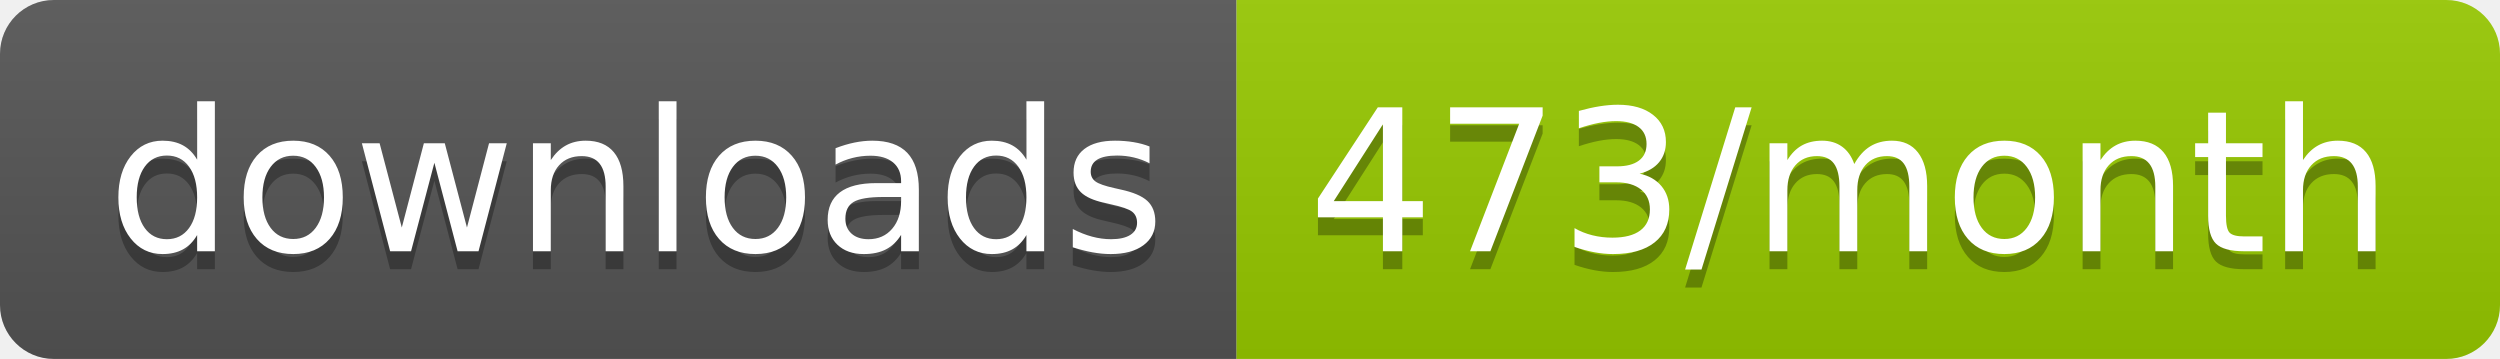
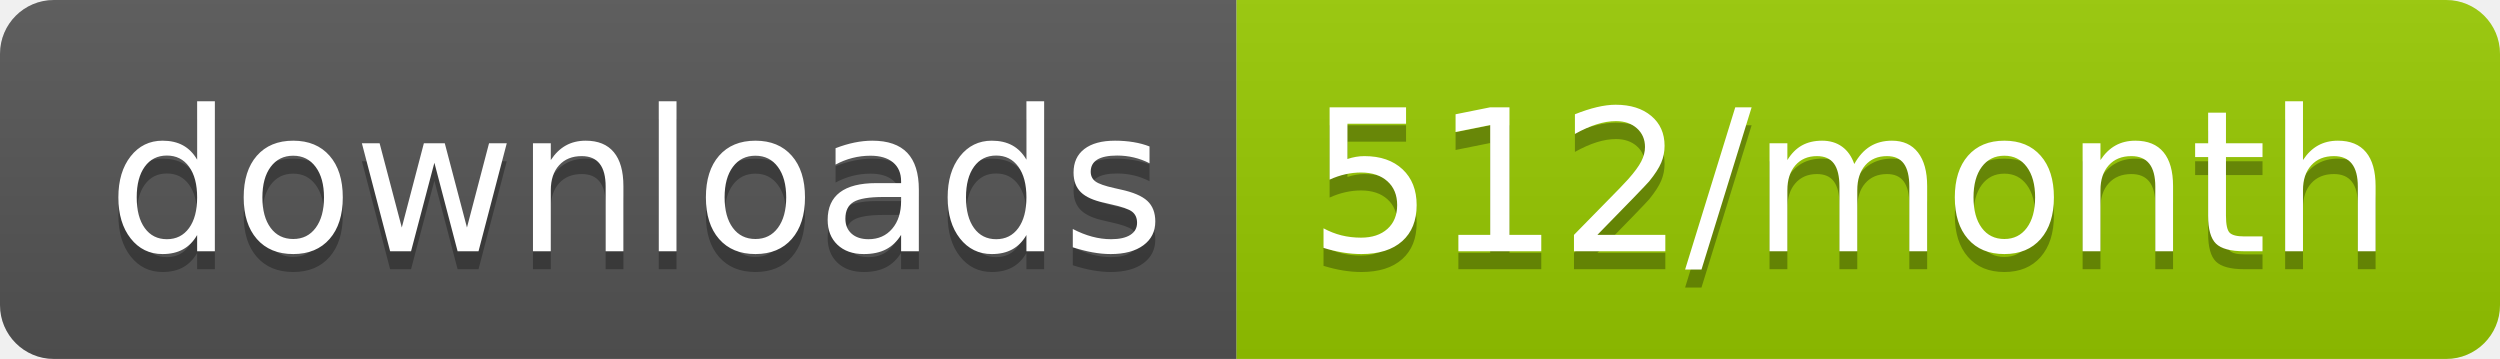
<svg xmlns="http://www.w3.org/2000/svg" width="139.3" height="20">
  <linearGradient id="smooth" x2="0" y2="100%">
    <stop offset="0" stop-color="#bbb" stop-opacity=".1" />
    <stop offset="1" stop-opacity=".1" />
  </linearGradient>
  <clipPath id="round">
    <rect width="139.3" height="20" rx="3" fill="#fff" />
  </clipPath>
  <g clip-path="url(#round)">
    <rect width="68.9" height="20" fill="#555" />
    <rect x="68.9" width="70.4" height="20" fill="#97CA00" />
    <rect width="139.3" height="20" fill="url(#smooth)" />
  </g>
  <g fill="#fff" text-anchor="middle" font-family="DejaVu Sans,Verdana,Geneva,sans-serif" font-size="110">
    <text x="354.5" y="150" fill="#010101" fill-opacity=".3" transform="scale(0.1)" textLength="589.0" lengthAdjust="spacing">downloads</text>
    <text x="354.5" y="140" transform="scale(0.1)" textLength="589.0" lengthAdjust="spacing">downloads</text>
-     <text x="1031.0" y="150" fill="#010101" fill-opacity=".3" transform="scale(0.1)" textLength="604.0" lengthAdjust="spacing">473/month</text>
-     <text x="1031.0" y="140" transform="scale(0.1)" textLength="604.0" lengthAdjust="spacing">473/month</text>
+     <text x="1031.0" y="150" fill="#010101" fill-opacity=".3" transform="scale(0.1)" textLength="604.0" lengthAdjust="spacing">512/month</text>
+     <text x="1031.0" y="140" transform="scale(0.1)" textLength="604.0" lengthAdjust="spacing">512/month</text>
  </g>
</svg>
